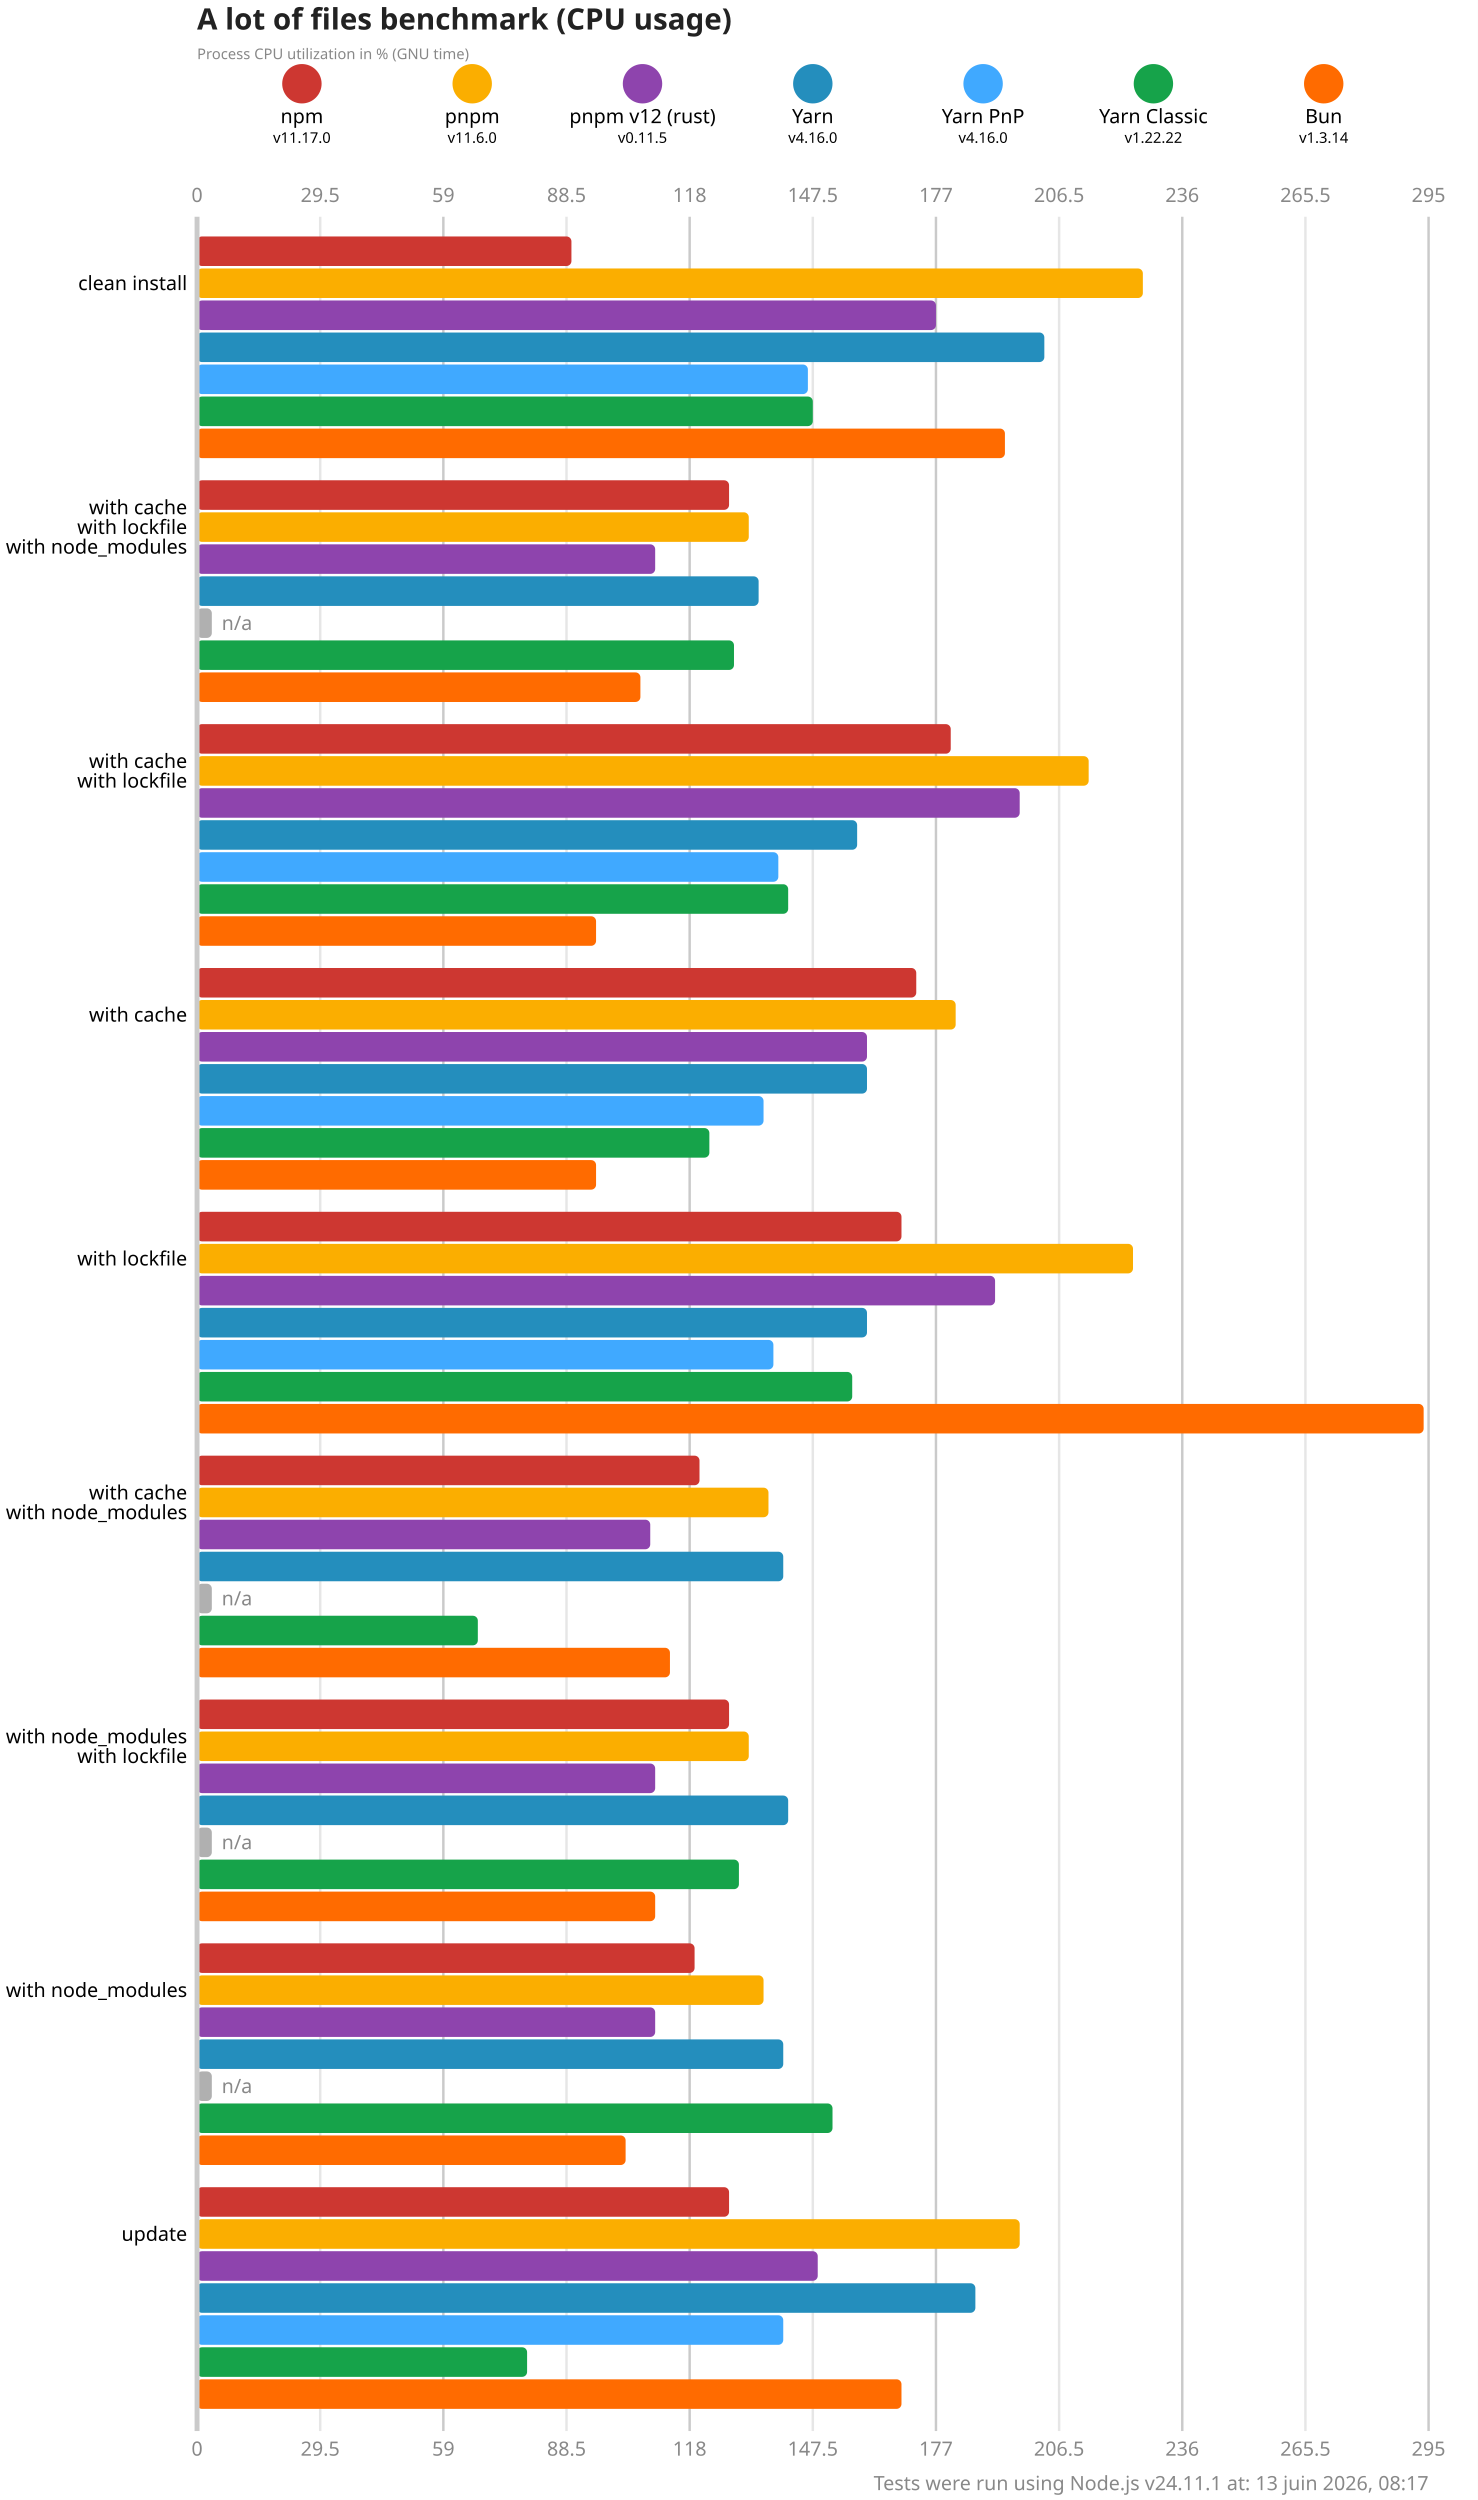
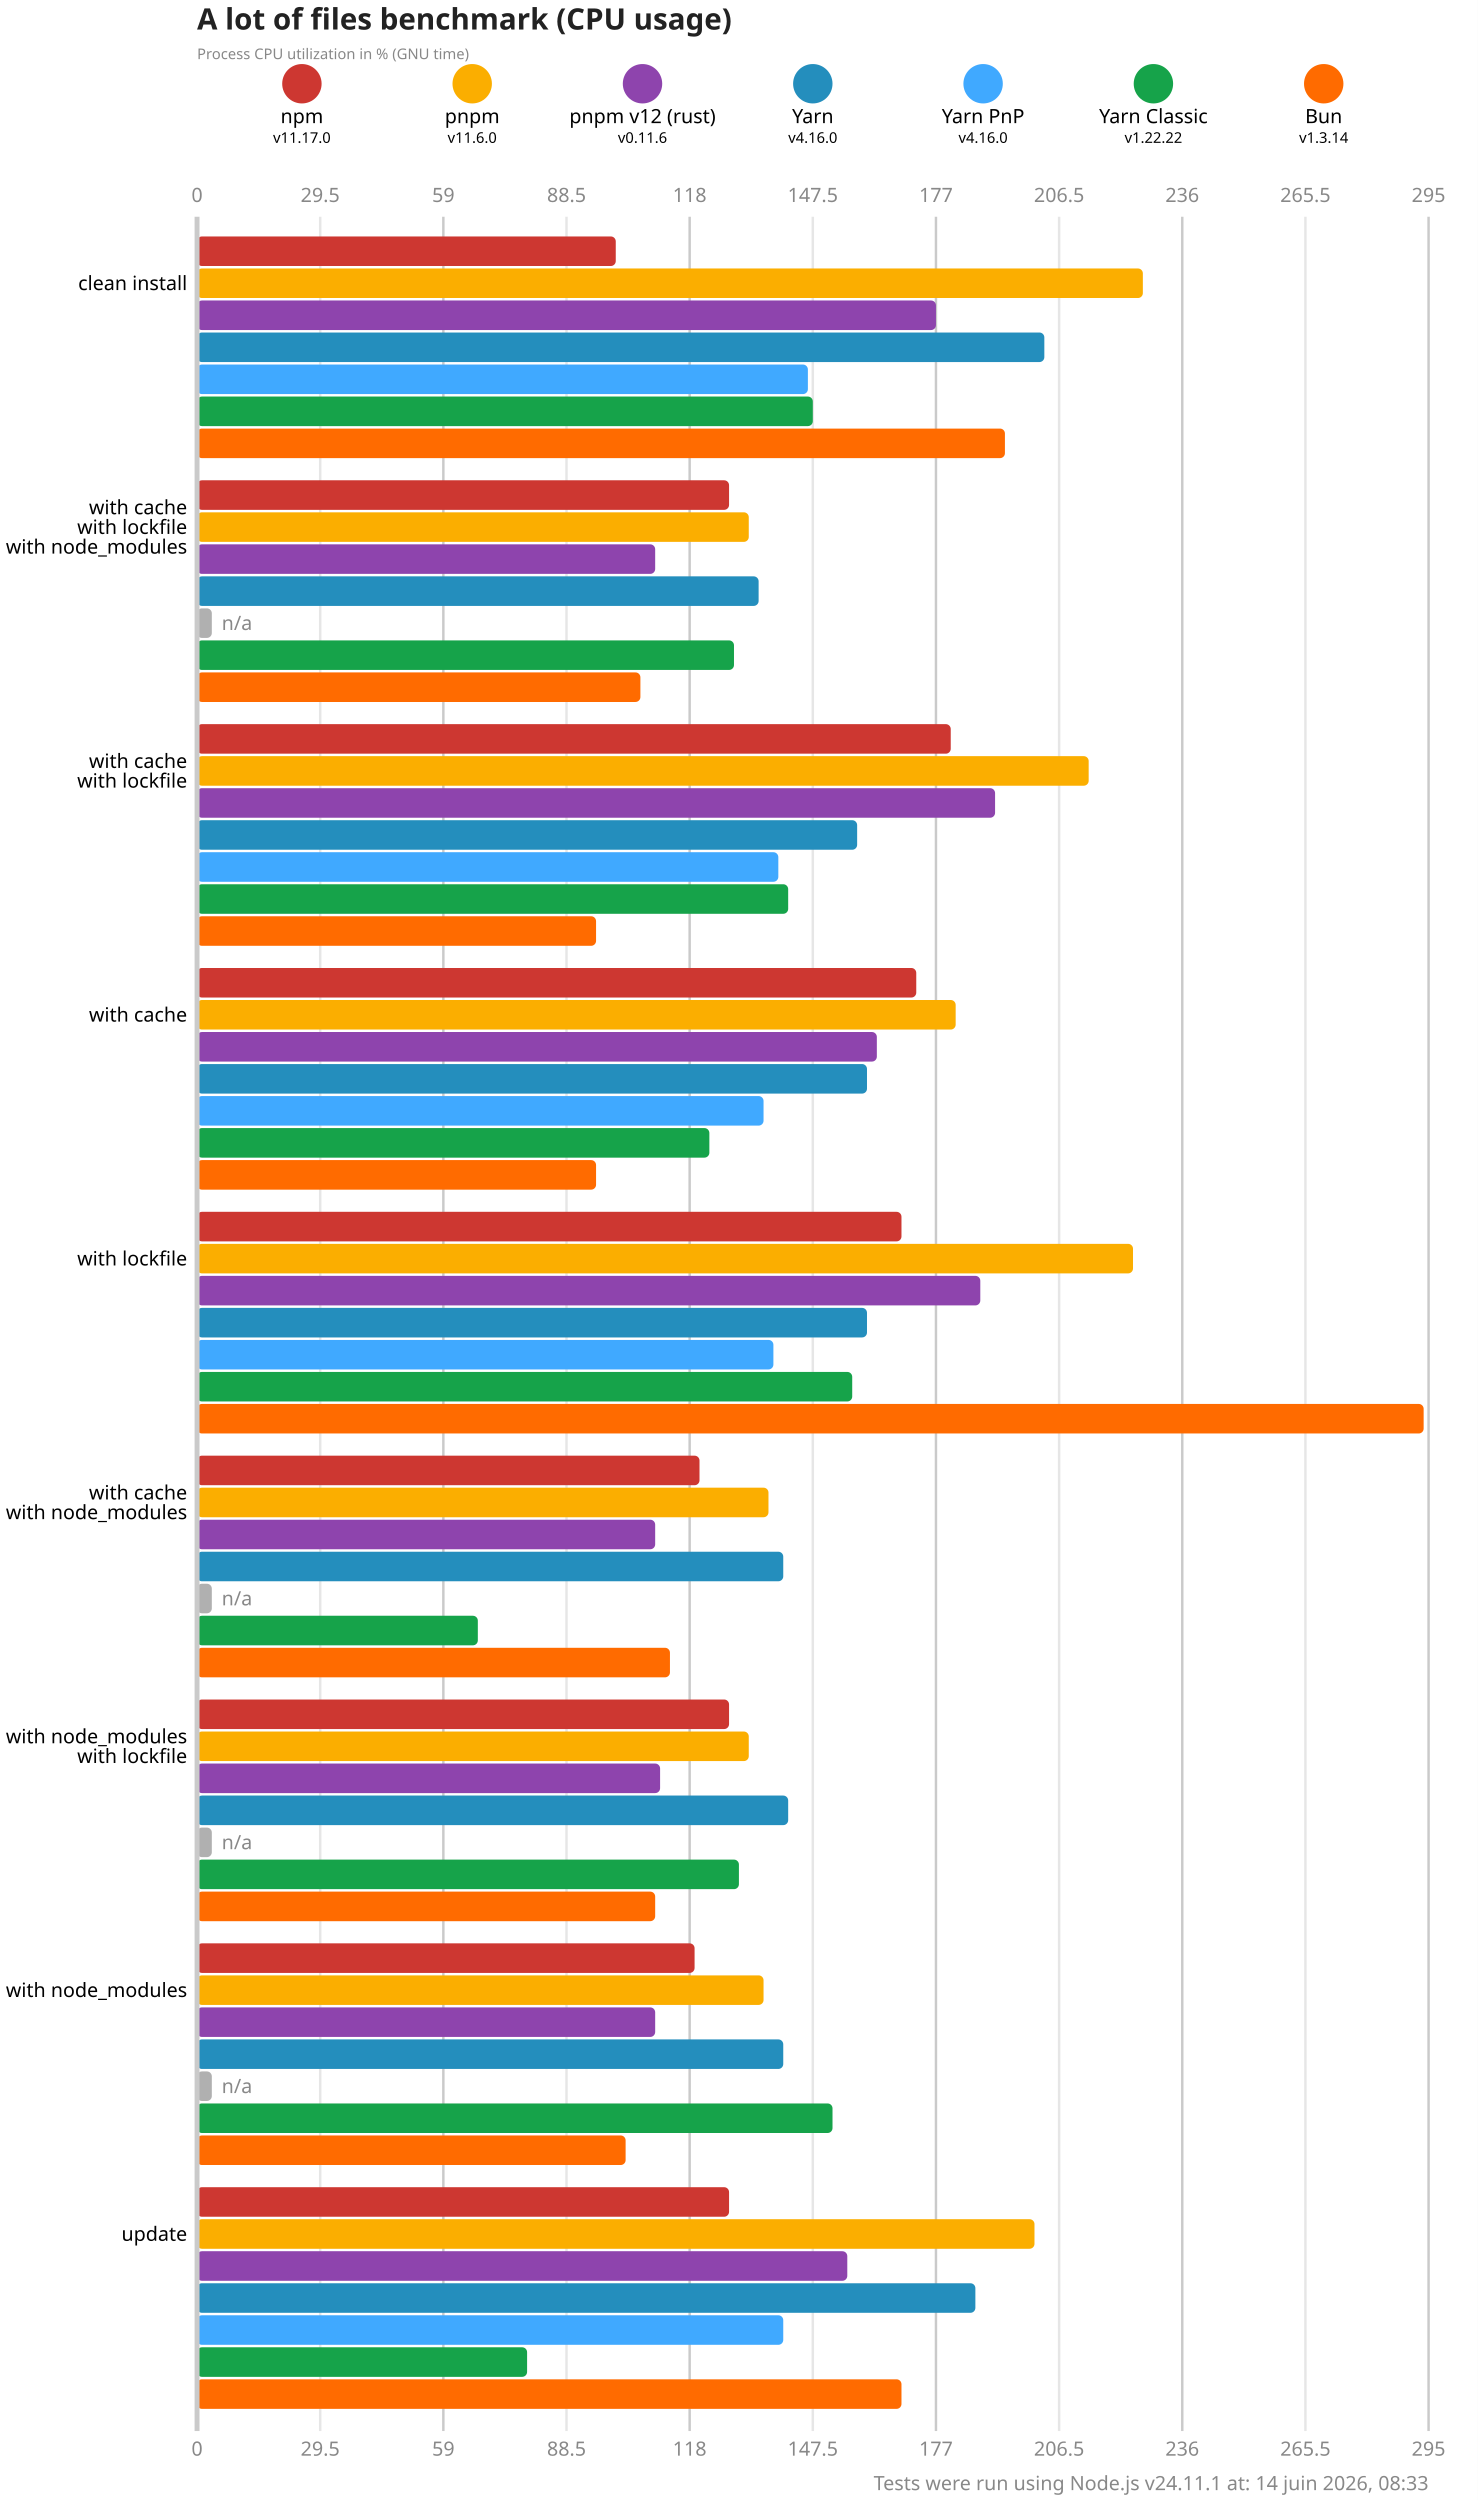
<svg xmlns="http://www.w3.org/2000/svg" version="1.1" viewBox="0 0 300 507.5">
  <style>
    .font { font-family: sans-serif; }
    .s3 { font-size: 3px; }
    .s4 { font-size: 4px; }
    .s5 { font-size: 5px; }
    .s6 { font-size: 6px; }
    .title { fill: #222; font-weight: 600; }
    .line { stroke: #cacaca; }
    .lineMinor { stroke: #e6e6e6; }
    .width { stroke-width: 0.5; }
    .text { fill: #888; }
  </style>
  <rect x="0" y="0" width="300" height="507.5" fill="#fff" />
  <text x="40" y="6" class="font s6 title">A lot of files benchmark (CPU usage)</text>
  <text x="40" y="12" class="font s3 text">Process CPU utilization in % (GNU time)</text>
  <circle cx="61.286" cy="17" r="4" fill="#cd3731" />
  <text x="61.286" y="25" class="font s4" text-anchor="middle">npm</text>
  <text x="61.286" y="29" class="font s3" text-anchor="middle">v11.17.0</text>
  <circle cx="95.857" cy="17" r="4" fill="#fbae00" />
  <text x="95.857" y="25" class="font s4" text-anchor="middle">pnpm</text>
  <text x="95.857" y="29" class="font s3" text-anchor="middle">v11.6.0</text>
  <circle cx="130.429" cy="17" r="4" fill="#8e44ad" />
  <text x="130.429" y="25" class="font s4" text-anchor="middle">pnpm v12 (rust)</text>
-   <text x="130.429" y="29" class="font s3" text-anchor="middle">v0.11.5</text>
+   <text x="130.429" y="29" class="font s3" text-anchor="middle">v0.11.6</text>
  <circle cx="165" cy="17" r="4" fill="#248ebd" />
  <text x="165" y="25" class="font s4" text-anchor="middle">Yarn</text>
  <text x="165" y="29" class="font s3" text-anchor="middle">v4.16.0</text>
  <circle cx="199.571" cy="17" r="4" fill="#40a9ff" />
  <text x="199.571" y="25" class="font s4" text-anchor="middle">Yarn PnP</text>
  <text x="199.571" y="29" class="font s3" text-anchor="middle">v4.16.0</text>
  <circle cx="234.143" cy="17" r="4" fill="#16a34a" />
  <text x="234.143" y="25" class="font s4" text-anchor="middle">Yarn Classic</text>
  <text x="234.143" y="29" class="font s3" text-anchor="middle">v1.22.22</text>
  <circle cx="268.714" cy="17" r="4" fill="#ff6b00" />
  <text x="268.714" y="25" class="font s4" text-anchor="middle">Bun</text>
  <text x="268.714" y="29" class="font s3" text-anchor="middle">v1.3.14</text>
  <text x="40" y="41" class="font s4 text" text-anchor="middle">0</text>
  <text x="40" y="498.5" class="font s4 text" text-anchor="middle">0</text>
  <line x1="65" y1="44" x2="65" y2="493.5" class="lineMinor width" />
  <text x="65" y="41" class="font s4 text" text-anchor="middle">29.5</text>
  <text x="65" y="498.5" class="font s4 text" text-anchor="middle">29.5</text>
  <line x1="90" y1="44" x2="90" y2="493.5" class="line width" />
  <text x="90" y="41" class="font s4 text" text-anchor="middle">59</text>
  <text x="90" y="498.5" class="font s4 text" text-anchor="middle">59</text>
  <line x1="115" y1="44" x2="115" y2="493.5" class="lineMinor width" />
  <text x="115" y="41" class="font s4 text" text-anchor="middle">88.5</text>
  <text x="115" y="498.5" class="font s4 text" text-anchor="middle">88.5</text>
  <line x1="140" y1="44" x2="140" y2="493.5" class="line width" />
  <text x="140" y="41" class="font s4 text" text-anchor="middle">118</text>
  <text x="140" y="498.5" class="font s4 text" text-anchor="middle">118</text>
  <line x1="165" y1="44" x2="165" y2="493.5" class="lineMinor width" />
  <text x="165" y="41" class="font s4 text" text-anchor="middle">147.5</text>
  <text x="165" y="498.5" class="font s4 text" text-anchor="middle">147.5</text>
  <line x1="190" y1="44" x2="190" y2="493.5" class="line width" />
  <text x="190" y="41" class="font s4 text" text-anchor="middle">177</text>
  <text x="190" y="498.5" class="font s4 text" text-anchor="middle">177</text>
  <line x1="215" y1="44" x2="215" y2="493.5" class="lineMinor width" />
  <text x="215" y="41" class="font s4 text" text-anchor="middle">206.5</text>
  <text x="215" y="498.5" class="font s4 text" text-anchor="middle">206.5</text>
  <line x1="240" y1="44" x2="240" y2="493.5" class="line width" />
  <text x="240" y="41" class="font s4 text" text-anchor="middle">236</text>
  <text x="240" y="498.5" class="font s4 text" text-anchor="middle">236</text>
  <line x1="265" y1="44" x2="265" y2="493.5" class="lineMinor width" />
  <text x="265" y="41" class="font s4 text" text-anchor="middle">265.5</text>
  <text x="265" y="498.5" class="font s4 text" text-anchor="middle">265.5</text>
  <line x1="290" y1="44" x2="290" y2="493.5" class="line width" />
  <text x="290" y="41" class="font s4 text" text-anchor="middle">295</text>
  <text x="290" y="498.5" class="font s4 text" text-anchor="middle">295</text>
-   <rect x="40" y="48" width="76" height="6" fill="#cd3731" rx="1" ry="1" />
+   <rect x="40" y="48" width="85" height="6" fill="#cd3731" rx="1" ry="1" />
  <rect x="40" y="54.5" width="192" height="6" fill="#fbae00" rx="1" ry="1" />
  <rect x="40" y="61" width="150" height="6" fill="#8e44ad" rx="1" ry="1" />
  <rect x="40" y="67.5" width="172" height="6" fill="#248ebd" rx="1" ry="1" />
  <rect x="40" y="74" width="124" height="6" fill="#40a9ff" rx="1" ry="1" />
  <rect x="40" y="80.5" width="125" height="6" fill="#16a34a" rx="1" ry="1" />
  <rect x="40" y="87" width="164" height="6" fill="#ff6b00" rx="1" ry="1" />
  <rect x="40" y="97.5" width="108" height="6" fill="#cd3731" rx="1" ry="1" />
  <rect x="40" y="104" width="112" height="6" fill="#fbae00" rx="1" ry="1" />
  <rect x="40" y="110.5" width="93" height="6" fill="#8e44ad" rx="1" ry="1" />
  <rect x="40" y="117" width="114" height="6" fill="#248ebd" rx="1" ry="1" />
  <rect x="40" y="123.5" width="3" height="6" fill="#b0b0b0" rx="1" ry="1" />
  <text x="45" y="126.5" class="font s4 text" dominant-baseline="middle">n/a</text>
  <rect x="40" y="130" width="109" height="6" fill="#16a34a" rx="1" ry="1" />
  <rect x="40" y="136.5" width="90" height="6" fill="#ff6b00" rx="1" ry="1" />
  <rect x="40" y="147" width="153" height="6" fill="#cd3731" rx="1" ry="1" />
  <rect x="40" y="153.5" width="181" height="6" fill="#fbae00" rx="1" ry="1" />
-   <rect x="40" y="160" width="167" height="6" fill="#8e44ad" rx="1" ry="1" />
+   <rect x="40" y="160" width="162" height="6" fill="#8e44ad" rx="1" ry="1" />
  <rect x="40" y="166.5" width="134" height="6" fill="#248ebd" rx="1" ry="1" />
  <rect x="40" y="173" width="118" height="6" fill="#40a9ff" rx="1" ry="1" />
  <rect x="40" y="179.5" width="120" height="6" fill="#16a34a" rx="1" ry="1" />
  <rect x="40" y="186" width="81" height="6" fill="#ff6b00" rx="1" ry="1" />
  <rect x="40" y="196.5" width="146" height="6" fill="#cd3731" rx="1" ry="1" />
  <rect x="40" y="203" width="154" height="6" fill="#fbae00" rx="1" ry="1" />
-   <rect x="40" y="209.5" width="136" height="6" fill="#8e44ad" rx="1" ry="1" />
+   <rect x="40" y="209.5" width="138" height="6" fill="#8e44ad" rx="1" ry="1" />
  <rect x="40" y="216" width="136" height="6" fill="#248ebd" rx="1" ry="1" />
  <rect x="40" y="222.5" width="115" height="6" fill="#40a9ff" rx="1" ry="1" />
  <rect x="40" y="229" width="104" height="6" fill="#16a34a" rx="1" ry="1" />
  <rect x="40" y="235.5" width="81" height="6" fill="#ff6b00" rx="1" ry="1" />
  <rect x="40" y="246" width="143" height="6" fill="#cd3731" rx="1" ry="1" />
  <rect x="40" y="252.5" width="190" height="6" fill="#fbae00" rx="1" ry="1" />
-   <rect x="40" y="259" width="162" height="6" fill="#8e44ad" rx="1" ry="1" />
+   <rect x="40" y="259" width="159" height="6" fill="#8e44ad" rx="1" ry="1" />
  <rect x="40" y="265.5" width="136" height="6" fill="#248ebd" rx="1" ry="1" />
  <rect x="40" y="272" width="117" height="6" fill="#40a9ff" rx="1" ry="1" />
  <rect x="40" y="278.5" width="133" height="6" fill="#16a34a" rx="1" ry="1" />
  <rect x="40" y="285" width="249" height="6" fill="#ff6b00" rx="1" ry="1" />
  <rect x="40" y="295.5" width="102" height="6" fill="#cd3731" rx="1" ry="1" />
  <rect x="40" y="302" width="116" height="6" fill="#fbae00" rx="1" ry="1" />
-   <rect x="40" y="308.5" width="92" height="6" fill="#8e44ad" rx="1" ry="1" />
+   <rect x="40" y="308.5" width="93" height="6" fill="#8e44ad" rx="1" ry="1" />
  <rect x="40" y="315" width="119" height="6" fill="#248ebd" rx="1" ry="1" />
  <rect x="40" y="321.5" width="3" height="6" fill="#b0b0b0" rx="1" ry="1" />
  <text x="45" y="324.5" class="font s4 text" dominant-baseline="middle">n/a</text>
  <rect x="40" y="328" width="57" height="6" fill="#16a34a" rx="1" ry="1" />
  <rect x="40" y="334.5" width="96" height="6" fill="#ff6b00" rx="1" ry="1" />
  <rect x="40" y="345" width="108" height="6" fill="#cd3731" rx="1" ry="1" />
  <rect x="40" y="351.5" width="112" height="6" fill="#fbae00" rx="1" ry="1" />
-   <rect x="40" y="358" width="93" height="6" fill="#8e44ad" rx="1" ry="1" />
+   <rect x="40" y="358" width="94" height="6" fill="#8e44ad" rx="1" ry="1" />
  <rect x="40" y="364.5" width="120" height="6" fill="#248ebd" rx="1" ry="1" />
  <rect x="40" y="371" width="3" height="6" fill="#b0b0b0" rx="1" ry="1" />
  <text x="45" y="374" class="font s4 text" dominant-baseline="middle">n/a</text>
  <rect x="40" y="377.5" width="110" height="6" fill="#16a34a" rx="1" ry="1" />
  <rect x="40" y="384" width="93" height="6" fill="#ff6b00" rx="1" ry="1" />
  <rect x="40" y="394.5" width="101" height="6" fill="#cd3731" rx="1" ry="1" />
  <rect x="40" y="401" width="115" height="6" fill="#fbae00" rx="1" ry="1" />
  <rect x="40" y="407.5" width="93" height="6" fill="#8e44ad" rx="1" ry="1" />
  <rect x="40" y="414" width="119" height="6" fill="#248ebd" rx="1" ry="1" />
  <rect x="40" y="420.5" width="3" height="6" fill="#b0b0b0" rx="1" ry="1" />
  <text x="45" y="423.5" class="font s4 text" dominant-baseline="middle">n/a</text>
  <rect x="40" y="427" width="129" height="6" fill="#16a34a" rx="1" ry="1" />
  <rect x="40" y="433.5" width="87" height="6" fill="#ff6b00" rx="1" ry="1" />
  <rect x="40" y="444" width="108" height="6" fill="#cd3731" rx="1" ry="1" />
-   <rect x="40" y="450.5" width="167" height="6" fill="#fbae00" rx="1" ry="1" />
-   <rect x="40" y="457" width="126" height="6" fill="#8e44ad" rx="1" ry="1" />
+   <rect x="40" y="450.5" width="170" height="6" fill="#fbae00" rx="1" ry="1" />
+   <rect x="40" y="457" width="132" height="6" fill="#8e44ad" rx="1" ry="1" />
  <rect x="40" y="463.5" width="158" height="6" fill="#248ebd" rx="1" ry="1" />
  <rect x="40" y="470" width="119" height="6" fill="#40a9ff" rx="1" ry="1" />
  <rect x="40" y="476.5" width="67" height="6" fill="#16a34a" rx="1" ry="1" />
  <rect x="40" y="483" width="143" height="6" fill="#ff6b00" rx="1" ry="1" />
  <line x1="40" y1="44" x2="40" y2="493.5" class="line" />
  <text x="38" y="57.5" class="font s4" dominant-baseline="middle" text-anchor="end">clean install</text>
  <text x="38" y="103" class="font s4" dominant-baseline="middle" text-anchor="end">with cache</text>
  <text x="38" y="107" class="font s4" dominant-baseline="middle" text-anchor="end">with lockfile</text>
  <text x="38" y="111" class="font s4" dominant-baseline="middle" text-anchor="end">with node_modules</text>
  <text x="38" y="154.5" class="font s4" dominant-baseline="middle" text-anchor="end">with cache</text>
  <text x="38" y="158.5" class="font s4" dominant-baseline="middle" text-anchor="end">with lockfile</text>
  <text x="38" y="206" class="font s4" dominant-baseline="middle" text-anchor="end">with cache</text>
  <text x="38" y="255.5" class="font s4" dominant-baseline="middle" text-anchor="end">with lockfile</text>
  <text x="38" y="303" class="font s4" dominant-baseline="middle" text-anchor="end">with cache</text>
  <text x="38" y="307" class="font s4" dominant-baseline="middle" text-anchor="end">with node_modules</text>
  <text x="38" y="352.5" class="font s4" dominant-baseline="middle" text-anchor="end">with node_modules</text>
  <text x="38" y="356.5" class="font s4" dominant-baseline="middle" text-anchor="end">with lockfile</text>
  <text x="38" y="404" class="font s4" dominant-baseline="middle" text-anchor="end">with node_modules</text>
  <text x="38" y="453.5" class="font s4" dominant-baseline="middle" text-anchor="end">update</text>
-   <text x="290" y="505.5" class="font s4 text" text-anchor="end">Tests were run using Node.js v24.11.1 at: 13 juin 2026, 08:17</text>
+   <text x="290" y="505.5" class="font s4 text" text-anchor="end">Tests were run using Node.js v24.11.1 at: 14 juin 2026, 08:33</text>
</svg>
